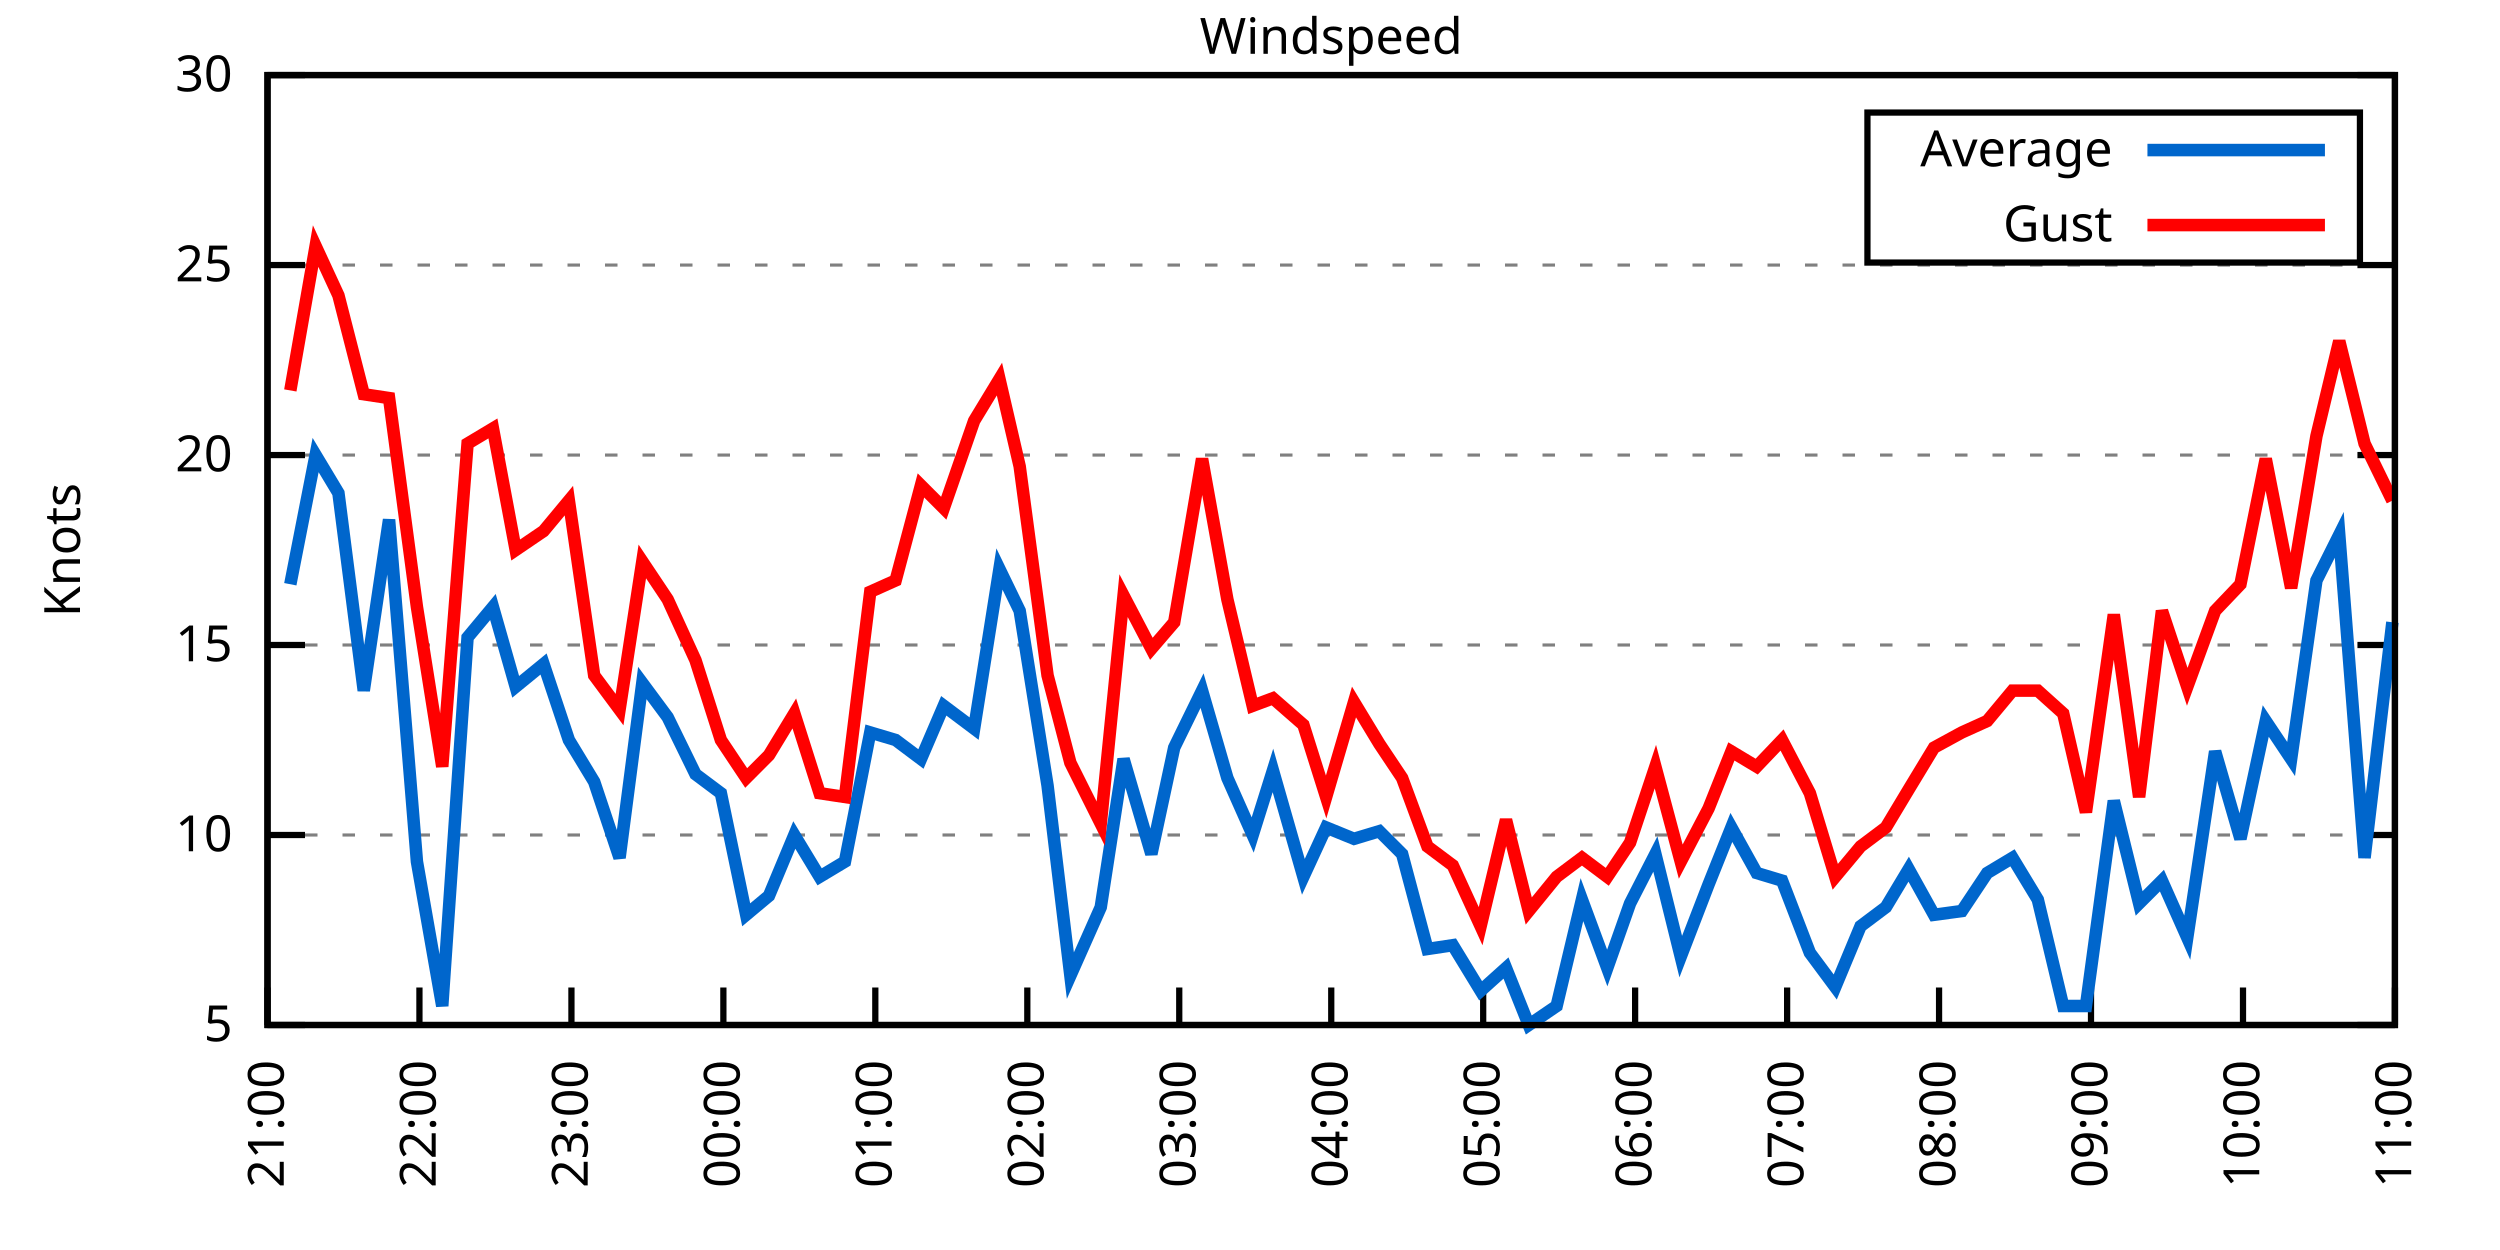
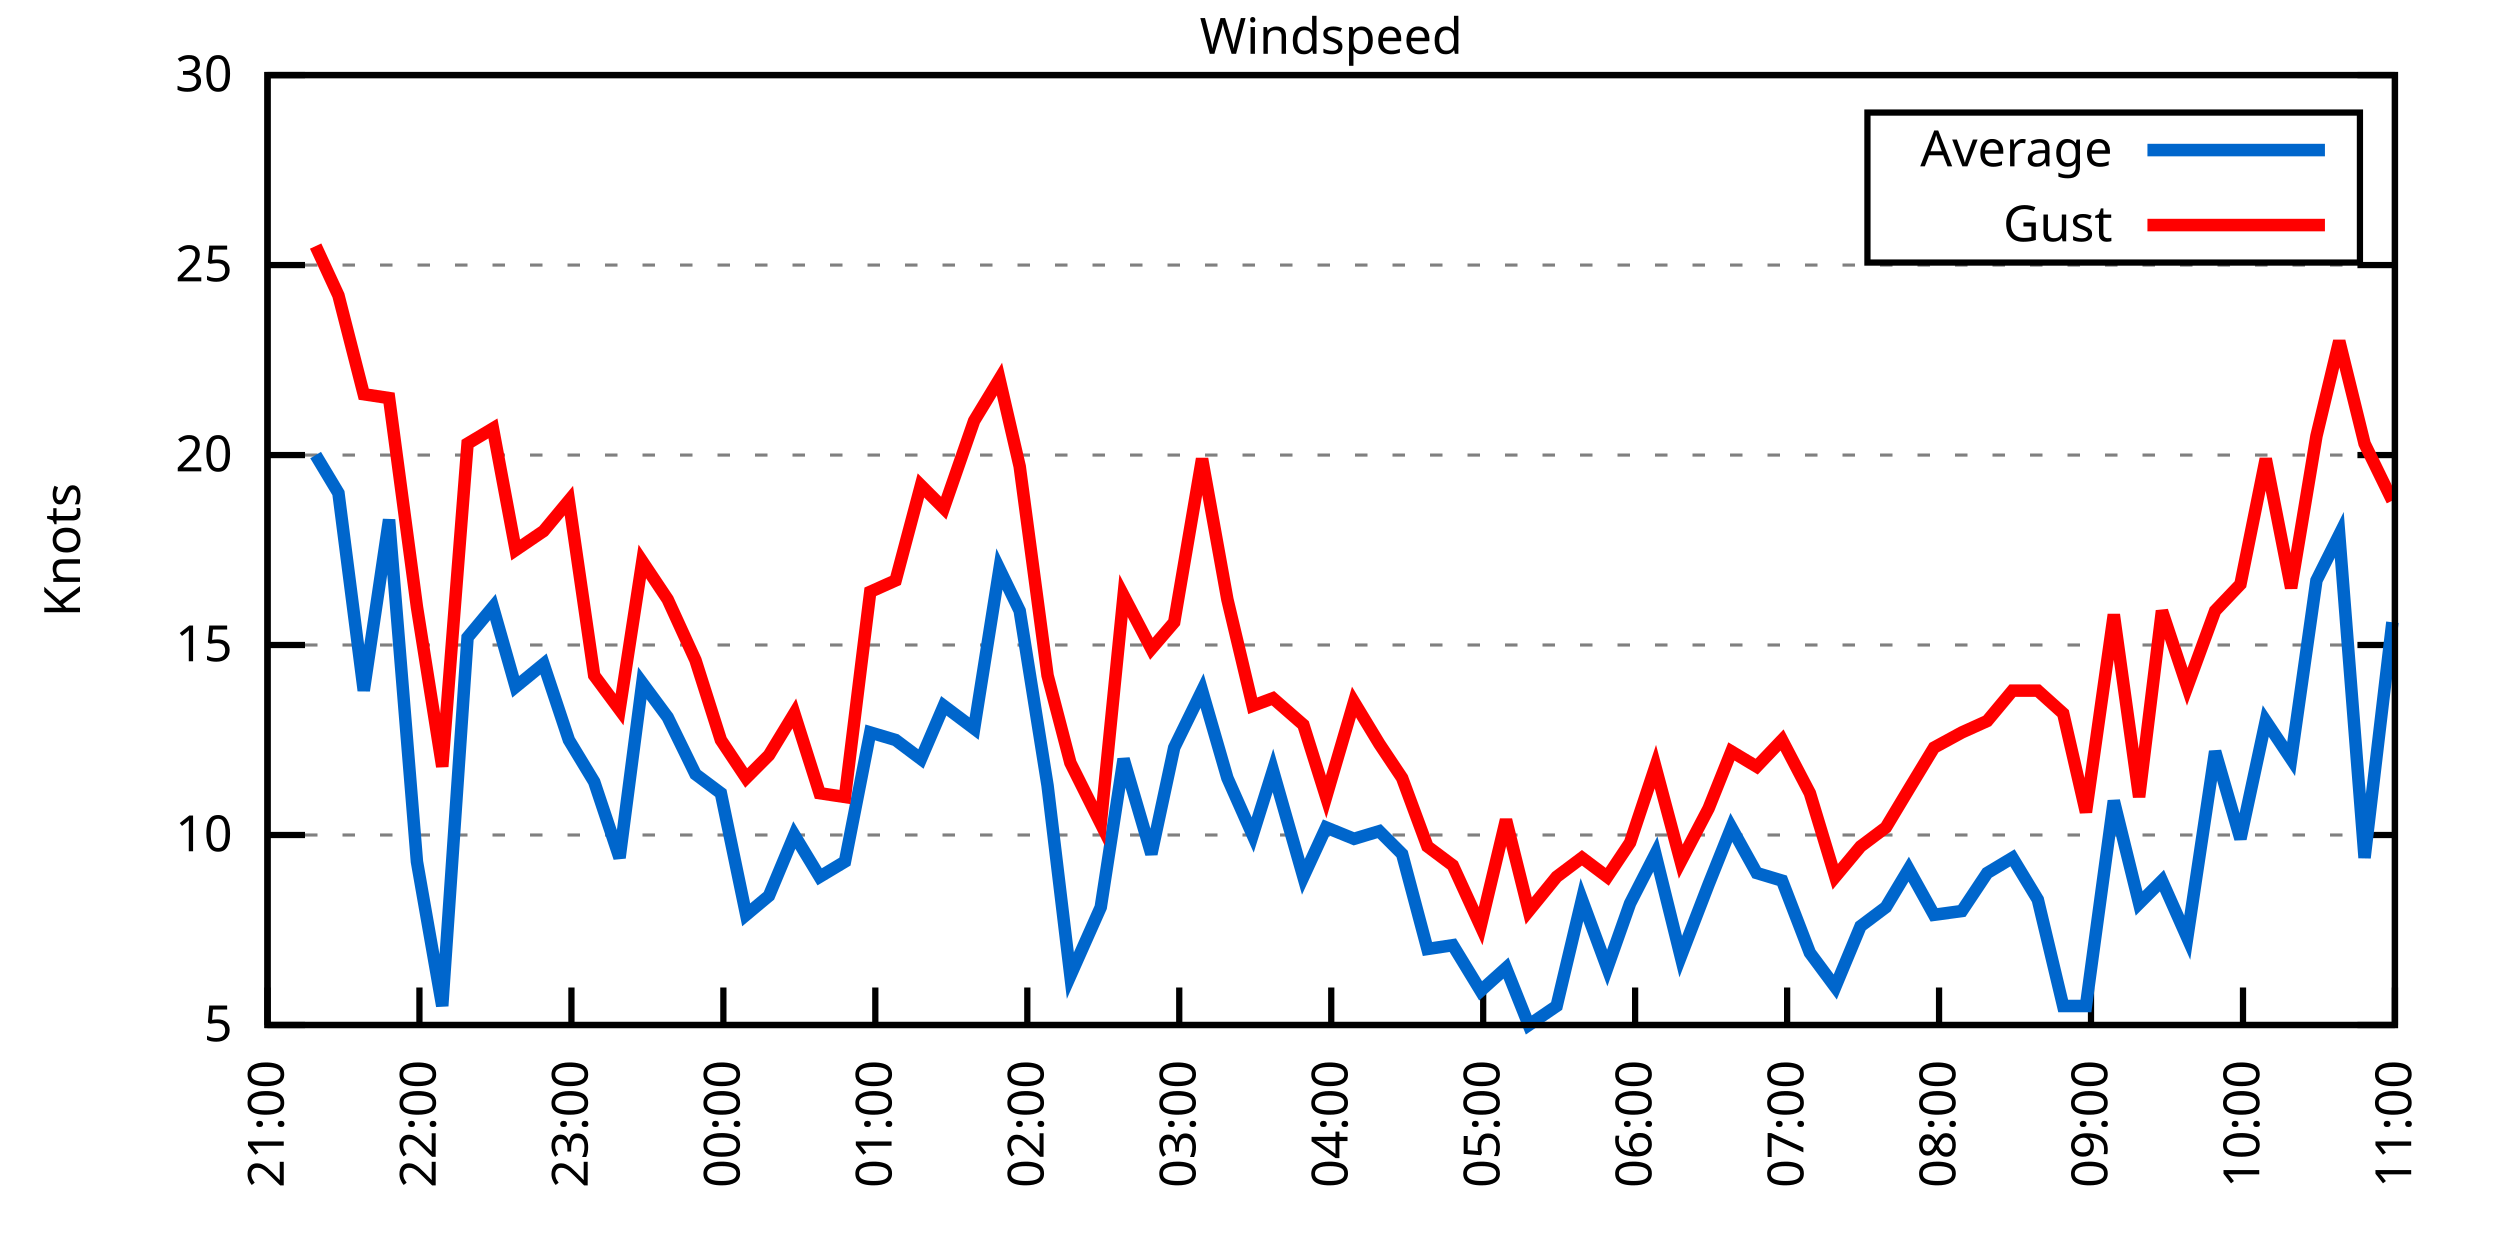
<svg xmlns="http://www.w3.org/2000/svg" xmlns:xlink="http://www.w3.org/1999/xlink" width="400" height="200" viewBox="0 0 400 200">
  <g id="gnuplot_canvas">
    <rect x="0" y="0" width="400" height="200" fill="none" />
    <defs>
      <circle id="gpDot" r="0.5" stroke-width="0.5" stroke="currentColor" />
      <path id="gpPt0" stroke-width="0.333" stroke="currentColor" d="M-1,0 h2 M0,-1 v2" />
      <path id="gpPt1" stroke-width="0.333" stroke="currentColor" d="M-1,-1 L1,1 M1,-1 L-1,1" />
      <path id="gpPt2" stroke-width="0.333" stroke="currentColor" d="M-1,0 L1,0 M0,-1 L0,1 M-1,-1 L1,1 M-1,1 L1,-1" />
      <rect id="gpPt3" stroke-width="0.333" stroke="currentColor" x="-1" y="-1" width="2" height="2" />
      <rect id="gpPt4" stroke-width="0.333" stroke="currentColor" fill="currentColor" x="-1" y="-1" width="2" height="2" />
      <circle id="gpPt5" stroke-width="0.333" stroke="currentColor" cx="0" cy="0" r="1" />
      <use xlink:href="#gpPt5" id="gpPt6" fill="currentColor" stroke="none" />
      <path id="gpPt7" stroke-width="0.333" stroke="currentColor" d="M0,-1.33 L-1.33,0.67 L1.33,0.67 z" />
      <use xlink:href="#gpPt7" id="gpPt8" fill="currentColor" stroke="none" />
      <use xlink:href="#gpPt7" id="gpPt9" stroke="currentColor" transform="rotate(180)" />
      <use xlink:href="#gpPt9" id="gpPt10" fill="currentColor" stroke="none" />
      <use xlink:href="#gpPt3" id="gpPt11" stroke="currentColor" transform="rotate(45)" />
      <use xlink:href="#gpPt11" id="gpPt12" fill="currentColor" stroke="none" />
      <path id="gpPt13" stroke-width="0.333" stroke="currentColor" d="M0,1.330 L1.265,0.411 L0.782,-1.067 L-0.782,-1.076 L-1.265,0.411 z" />
      <use xlink:href="#gpPt13" id="gpPt14" fill="currentColor" stroke="none" />
      <filter id="textbox" filterUnits="objectBoundingBox" x="0" y="0" height="1" width="1">
        <feFlood flood-color="white" flood-opacity="1" result="bgnd" />
        <feComposite in="SourceGraphic" in2="bgnd" operator="atop" />
      </filter>
      <filter id="greybox" filterUnits="objectBoundingBox" x="0" y="0" height="1" width="1">
        <feFlood flood-color="lightgrey" flood-opacity="1" result="grey" />
        <feComposite in="SourceGraphic" in2="grey" operator="atop" />
      </filter>
    </defs>
    <g fill="none" color="white" stroke="currentColor" stroke-width="1.00" stroke-linecap="butt" stroke-linejoin="miter">
</g>
    <g fill="none" color="black" stroke="currentColor" stroke-width="1.00" stroke-linecap="butt" stroke-linejoin="miter">
      <g stroke="none" shape-rendering="crispEdges">
        <polygon fill="rgb(255, 255, 255)" points="42.80,164.00 383.18,164.00 383.18,12.02 42.80,12.02 " />
      </g>
    </g>
    <g fill="none" color="black" stroke="currentColor" stroke-width="1.00" stroke-linecap="butt" stroke-linejoin="miter">
</g>
    <g fill="none" color="black" stroke="black" stroke-width="0.50" stroke-linecap="butt" stroke-linejoin="miter">
</g>
    <g fill="none" color="gray" stroke="currentColor" stroke-width="0.50" stroke-linecap="butt" stroke-linejoin="miter">
      <path stroke="gray" stroke-dasharray="2,4" class="gridline" d="M42.80,164.00 L383.19,164.00  " />
    </g>
    <g fill="none" color="gray" stroke="gray" stroke-width="1.00" stroke-linecap="butt" stroke-linejoin="miter">
</g>
    <g fill="none" color="black" stroke="currentColor" stroke-width="1.00" stroke-linecap="butt" stroke-linejoin="miter">
      <path stroke="black" d="M42.80,164.00 L48.80,164.00 M383.19,164.00 L377.19,164.00  " />
      <g transform="translate(37.20,166.60)" stroke="none" fill="black" font-family="Sans" font-size="8.00" text-anchor="end">
        <text>
          <tspan font-family="Sans"> 5</tspan>
        </text>
      </g>
    </g>
    <g fill="none" color="black" stroke="currentColor" stroke-width="1.00" stroke-linecap="butt" stroke-linejoin="miter">
</g>
    <g fill="none" color="black" stroke="black" stroke-width="0.50" stroke-linecap="butt" stroke-linejoin="miter">
</g>
    <g fill="none" color="gray" stroke="currentColor" stroke-width="0.50" stroke-linecap="butt" stroke-linejoin="miter">
      <path stroke="gray" stroke-dasharray="2,4" class="gridline" d="M42.80,133.60 L383.19,133.60  " />
    </g>
    <g fill="none" color="gray" stroke="gray" stroke-width="1.00" stroke-linecap="butt" stroke-linejoin="miter">
</g>
    <g fill="none" color="black" stroke="currentColor" stroke-width="1.00" stroke-linecap="butt" stroke-linejoin="miter">
      <path stroke="black" d="M42.80,133.60 L48.80,133.60 M383.19,133.60 L377.19,133.60  " />
      <g transform="translate(37.20,136.20)" stroke="none" fill="black" font-family="Sans" font-size="8.00" text-anchor="end">
        <text>
          <tspan font-family="Sans"> 10</tspan>
        </text>
      </g>
    </g>
    <g fill="none" color="black" stroke="currentColor" stroke-width="1.00" stroke-linecap="butt" stroke-linejoin="miter">
</g>
    <g fill="none" color="black" stroke="black" stroke-width="0.50" stroke-linecap="butt" stroke-linejoin="miter">
</g>
    <g fill="none" color="gray" stroke="currentColor" stroke-width="0.50" stroke-linecap="butt" stroke-linejoin="miter">
      <path stroke="gray" stroke-dasharray="2,4" class="gridline" d="M42.80,103.20 L383.19,103.20  " />
    </g>
    <g fill="none" color="gray" stroke="gray" stroke-width="1.00" stroke-linecap="butt" stroke-linejoin="miter">
</g>
    <g fill="none" color="black" stroke="currentColor" stroke-width="1.00" stroke-linecap="butt" stroke-linejoin="miter">
      <path stroke="black" d="M42.80,103.20 L48.80,103.20 M383.19,103.20 L377.19,103.20  " />
      <g transform="translate(37.20,105.80)" stroke="none" fill="black" font-family="Sans" font-size="8.00" text-anchor="end">
        <text>
          <tspan font-family="Sans"> 15</tspan>
        </text>
      </g>
    </g>
    <g fill="none" color="black" stroke="currentColor" stroke-width="1.00" stroke-linecap="butt" stroke-linejoin="miter">
</g>
    <g fill="none" color="black" stroke="black" stroke-width="0.50" stroke-linecap="butt" stroke-linejoin="miter">
</g>
    <g fill="none" color="gray" stroke="currentColor" stroke-width="0.50" stroke-linecap="butt" stroke-linejoin="miter">
      <path stroke="gray" stroke-dasharray="2,4" class="gridline" d="M42.80,72.81 L383.19,72.81  " />
    </g>
    <g fill="none" color="gray" stroke="gray" stroke-width="1.00" stroke-linecap="butt" stroke-linejoin="miter">
</g>
    <g fill="none" color="black" stroke="currentColor" stroke-width="1.00" stroke-linecap="butt" stroke-linejoin="miter">
      <path stroke="black" d="M42.80,72.81 L48.80,72.81 M383.19,72.81 L377.19,72.81  " />
      <g transform="translate(37.20,75.41)" stroke="none" fill="black" font-family="Sans" font-size="8.00" text-anchor="end">
        <text>
          <tspan font-family="Sans"> 20</tspan>
        </text>
      </g>
    </g>
    <g fill="none" color="black" stroke="currentColor" stroke-width="1.00" stroke-linecap="butt" stroke-linejoin="miter">
</g>
    <g fill="none" color="black" stroke="black" stroke-width="0.50" stroke-linecap="butt" stroke-linejoin="miter">
</g>
    <g fill="none" color="gray" stroke="currentColor" stroke-width="0.50" stroke-linecap="butt" stroke-linejoin="miter">
      <path stroke="gray" stroke-dasharray="2,4" class="gridline" d="M42.80,42.41 L383.19,42.41  " />
    </g>
    <g fill="none" color="gray" stroke="gray" stroke-width="1.00" stroke-linecap="butt" stroke-linejoin="miter">
</g>
    <g fill="none" color="black" stroke="currentColor" stroke-width="1.00" stroke-linecap="butt" stroke-linejoin="miter">
      <path stroke="black" d="M42.80,42.41 L48.80,42.41 M383.19,42.41 L377.19,42.41  " />
      <g transform="translate(37.20,45.01)" stroke="none" fill="black" font-family="Sans" font-size="8.00" text-anchor="end">
        <text>
          <tspan font-family="Sans"> 25</tspan>
        </text>
      </g>
    </g>
    <g fill="none" color="black" stroke="currentColor" stroke-width="1.00" stroke-linecap="butt" stroke-linejoin="miter">
</g>
    <g fill="none" color="black" stroke="black" stroke-width="0.50" stroke-linecap="butt" stroke-linejoin="miter">
</g>
    <g fill="none" color="gray" stroke="currentColor" stroke-width="0.50" stroke-linecap="butt" stroke-linejoin="miter">
      <path stroke="gray" stroke-dasharray="2,4" class="gridline" d="M42.80,12.01 L383.19,12.01  " />
    </g>
    <g fill="none" color="gray" stroke="gray" stroke-width="1.00" stroke-linecap="butt" stroke-linejoin="miter">
</g>
    <g fill="none" color="black" stroke="currentColor" stroke-width="1.00" stroke-linecap="butt" stroke-linejoin="miter">
      <path stroke="black" d="M42.80,12.01 L48.80,12.01 M383.19,12.01 L377.19,12.01  " />
      <g transform="translate(37.20,14.61)" stroke="none" fill="black" font-family="Sans" font-size="8.00" text-anchor="end">
        <text>
          <tspan font-family="Sans"> 30</tspan>
        </text>
      </g>
    </g>
    <g fill="none" color="black" stroke="currentColor" stroke-width="1.00" stroke-linecap="butt" stroke-linejoin="miter">
      <path stroke="black" d="M42.80,164.00 L42.80,158.00  " />
      <g transform="translate(45.40,169.60) rotate(270.00)" stroke="none" fill="black" font-family="Sans" font-size="8.00" text-anchor="end">
        <text>
          <tspan font-family="Sans">21:00</tspan>
        </text>
      </g>
    </g>
    <g fill="none" color="black" stroke="currentColor" stroke-width="1.00" stroke-linecap="butt" stroke-linejoin="miter">
      <path stroke="black" d="M67.11,164.00 L67.11,158.00  " />
      <g transform="translate(69.71,169.60) rotate(270.00)" stroke="none" fill="black" font-family="Sans" font-size="8.00" text-anchor="end">
        <text>
          <tspan font-family="Sans">22:00</tspan>
        </text>
      </g>
    </g>
    <g fill="none" color="black" stroke="currentColor" stroke-width="1.00" stroke-linecap="butt" stroke-linejoin="miter">
      <path stroke="black" d="M91.43,164.00 L91.43,158.00  " />
      <g transform="translate(94.03,169.60) rotate(270.00)" stroke="none" fill="black" font-family="Sans" font-size="8.00" text-anchor="end">
        <text>
          <tspan font-family="Sans">23:00</tspan>
        </text>
      </g>
    </g>
    <g fill="none" color="black" stroke="currentColor" stroke-width="1.00" stroke-linecap="butt" stroke-linejoin="miter">
      <path stroke="black" d="M115.74,164.00 L115.74,158.00  " />
      <g transform="translate(118.34,169.60) rotate(270.00)" stroke="none" fill="black" font-family="Sans" font-size="8.00" text-anchor="end">
        <text>
          <tspan font-family="Sans">00:00</tspan>
        </text>
      </g>
    </g>
    <g fill="none" color="black" stroke="currentColor" stroke-width="1.00" stroke-linecap="butt" stroke-linejoin="miter">
      <path stroke="black" d="M140.05,164.00 L140.05,158.00  " />
      <g transform="translate(142.65,169.60) rotate(270.00)" stroke="none" fill="black" font-family="Sans" font-size="8.00" text-anchor="end">
        <text>
          <tspan font-family="Sans">01:00</tspan>
        </text>
      </g>
    </g>
    <g fill="none" color="black" stroke="currentColor" stroke-width="1.00" stroke-linecap="butt" stroke-linejoin="miter">
      <path stroke="black" d="M164.37,164.00 L164.37,158.00  " />
      <g transform="translate(166.97,169.60) rotate(270.00)" stroke="none" fill="black" font-family="Sans" font-size="8.00" text-anchor="end">
        <text>
          <tspan font-family="Sans">02:00</tspan>
        </text>
      </g>
    </g>
    <g fill="none" color="black" stroke="currentColor" stroke-width="1.00" stroke-linecap="butt" stroke-linejoin="miter">
      <path stroke="black" d="M188.68,164.00 L188.68,158.00  " />
      <g transform="translate(191.28,169.60) rotate(270.00)" stroke="none" fill="black" font-family="Sans" font-size="8.00" text-anchor="end">
        <text>
          <tspan font-family="Sans">03:00</tspan>
        </text>
      </g>
    </g>
    <g fill="none" color="black" stroke="currentColor" stroke-width="1.00" stroke-linecap="butt" stroke-linejoin="miter">
      <path stroke="black" d="M213.00,164.00 L213.00,158.00  " />
      <g transform="translate(215.60,169.60) rotate(270.00)" stroke="none" fill="black" font-family="Sans" font-size="8.00" text-anchor="end">
        <text>
          <tspan font-family="Sans">04:00</tspan>
        </text>
      </g>
    </g>
    <g fill="none" color="black" stroke="currentColor" stroke-width="1.00" stroke-linecap="butt" stroke-linejoin="miter">
      <path stroke="black" d="M237.31,164.00 L237.31,158.00  " />
      <g transform="translate(239.91,169.60) rotate(270.00)" stroke="none" fill="black" font-family="Sans" font-size="8.00" text-anchor="end">
        <text>
          <tspan font-family="Sans">05:00</tspan>
        </text>
      </g>
    </g>
    <g fill="none" color="black" stroke="currentColor" stroke-width="1.00" stroke-linecap="butt" stroke-linejoin="miter">
      <path stroke="black" d="M261.62,164.00 L261.62,158.00  " />
      <g transform="translate(264.22,169.60) rotate(270.00)" stroke="none" fill="black" font-family="Sans" font-size="8.00" text-anchor="end">
        <text>
          <tspan font-family="Sans">06:00</tspan>
        </text>
      </g>
    </g>
    <g fill="none" color="black" stroke="currentColor" stroke-width="1.00" stroke-linecap="butt" stroke-linejoin="miter">
      <path stroke="black" d="M285.94,164.00 L285.94,158.00  " />
      <g transform="translate(288.54,169.60) rotate(270.00)" stroke="none" fill="black" font-family="Sans" font-size="8.00" text-anchor="end">
        <text>
          <tspan font-family="Sans">07:00</tspan>
        </text>
      </g>
    </g>
    <g fill="none" color="black" stroke="currentColor" stroke-width="1.00" stroke-linecap="butt" stroke-linejoin="miter">
      <path stroke="black" d="M310.25,164.00 L310.25,158.00  " />
      <g transform="translate(312.85,169.60) rotate(270.00)" stroke="none" fill="black" font-family="Sans" font-size="8.00" text-anchor="end">
        <text>
          <tspan font-family="Sans">08:00</tspan>
        </text>
      </g>
    </g>
    <g fill="none" color="black" stroke="currentColor" stroke-width="1.00" stroke-linecap="butt" stroke-linejoin="miter">
      <path stroke="black" d="M334.56,164.00 L334.56,158.00  " />
      <g transform="translate(337.16,169.60) rotate(270.00)" stroke="none" fill="black" font-family="Sans" font-size="8.00" text-anchor="end">
        <text>
          <tspan font-family="Sans">09:00</tspan>
        </text>
      </g>
    </g>
    <g fill="none" color="black" stroke="currentColor" stroke-width="1.00" stroke-linecap="butt" stroke-linejoin="miter">
      <path stroke="black" d="M358.88,164.00 L358.88,158.00  " />
      <g transform="translate(361.48,169.60) rotate(270.00)" stroke="none" fill="black" font-family="Sans" font-size="8.00" text-anchor="end">
        <text>
          <tspan font-family="Sans">10:00</tspan>
        </text>
      </g>
    </g>
    <g fill="none" color="black" stroke="currentColor" stroke-width="1.00" stroke-linecap="butt" stroke-linejoin="miter">
      <path stroke="black" d="M383.19,164.00 L383.19,158.00  " />
      <g transform="translate(385.79,169.60) rotate(270.00)" stroke="none" fill="black" font-family="Sans" font-size="8.00" text-anchor="end">
        <text>
          <tspan font-family="Sans">11:00</tspan>
        </text>
      </g>
    </g>
    <g fill="none" color="black" stroke="currentColor" stroke-width="1.00" stroke-linecap="butt" stroke-linejoin="miter">
</g>
    <g fill="none" color="black" stroke="currentColor" stroke-width="1.00" stroke-linecap="butt" stroke-linejoin="miter">
      <path stroke="black" d="M42.80,12.01 L42.80,164.00 L383.19,164.00 L383.19,12.01 L42.80,12.01 Z  " />
    </g>
    <g fill="none" color="black" stroke="currentColor" stroke-width="1.00" stroke-linecap="butt" stroke-linejoin="miter">
</g>
    <g fill="none" color="black" stroke="currentColor" stroke-width="1.00" stroke-linecap="butt" stroke-linejoin="miter">
      <path stroke="black" d="M298.79,42.01 L298.79,18.01 L377.59,18.01 L377.59,42.01 L298.79,42.01 Z  " />
    </g>
    <g id="Windspeed_plot_1">
      <g fill="none" color="white" stroke="black" stroke-width="2.00" stroke-linecap="butt" stroke-linejoin="miter">
</g>
      <g fill="none" color="black" stroke="currentColor" stroke-width="2.00" stroke-linecap="butt" stroke-linejoin="miter">
        <g transform="translate(337.99,26.61)" stroke="none" fill="black" font-family="Sans" font-size="8.00" text-anchor="end">
          <text>
            <tspan font-family="Sans">Average</tspan>
          </text>
        </g>
      </g>
      <g fill="none" color="black" stroke="currentColor" stroke-width="2.00" stroke-linecap="butt" stroke-linejoin="miter">
-         <path stroke="rgb(  0, 102, 204)" d="M343.59,24.01 L371.99,24.01 M46.45,93.48 L50.50,72.81 L54.15,78.89 L58.20,110.50 L62.25,83.14 L66.71,137.86   L70.76,160.96 L74.81,101.99 L78.87,97.12 L82.51,109.89 L86.97,106.24 L91.02,118.40 L95.07,125.09 L99.13,137.25   L102.77,109.28 L106.83,114.76 L111.28,123.87 L115.34,126.91 L119.39,146.37 L123.03,143.33 L127.09,133.60 L131.14,140.29   L135.19,137.86 L139.24,117.19 L143.30,118.40 L147.35,121.44 L151.00,112.93 L155.86,116.58 L159.91,91.04 L163.15,97.73   L167.61,125.70 L171.26,156.10 L176.12,145.15 L179.77,121.44 L184.22,136.64 L187.87,119.62 L192.33,110.50 L196.38,124.48   L200.43,133.60 L203.67,123.27 L208.54,140.29 L212.18,132.39 L216.64,134.21 L220.69,132.99 L224.34,136.64 L228.39,151.84   L232.45,151.23 L236.90,158.53 L240.96,154.88 L244.60,164.00 L249.06,160.96 L253.11,143.94 L257.16,154.88 L260.81,144.55   L264.86,136.64 L268.92,153.06 L273.37,141.51 L277.02,132.39 L281.07,139.68 L285.13,140.90 L289.58,152.45 L293.64,157.92   L297.69,148.19 L301.74,145.15 L305.39,139.07 L309.44,146.37 L313.90,145.76 L317.95,139.68 L322.00,137.25 L326.05,143.94   L330.11,160.96 L333.75,160.96 L338.21,128.13 L342.26,144.55 L345.91,140.90 L349.96,150.02 L354.42,120.23 L358.47,134.21   L362.52,115.36 L366.58,121.44 L370.63,92.87 L374.28,85.57 L378.33,137.25 L382.78,99.56  " />
+         <path stroke="rgb(  0, 102, 204)" d="M343.59,24.01 L371.99,24.01 M50.50,72.81 L54.15,78.89 L58.20,110.50 L62.25,83.14 L66.71,137.86 L70.76,160.96   L74.81,101.99 L78.87,97.12 L82.51,109.89 L86.97,106.24 L91.02,118.40 L95.07,125.09 L99.13,137.25 L102.77,109.28   L106.83,114.76 L111.28,123.87 L115.34,126.91 L119.39,146.37 L123.03,143.33 L127.09,133.60 L131.14,140.29 L135.19,137.86   L139.24,117.19 L143.30,118.40 L147.35,121.44 L151.00,112.93 L155.86,116.58 L159.91,91.04 L163.15,97.73 L167.61,125.70   L171.26,156.10 L176.12,145.15 L179.77,121.44 L184.22,136.64 L187.87,119.62 L192.33,110.50 L196.38,124.48 L200.43,133.60   L203.67,123.27 L208.54,140.29 L212.18,132.39 L216.64,134.21 L220.69,132.99 L224.34,136.64 L228.39,151.84 L232.45,151.23   L236.90,158.53 L240.96,154.88 L244.60,164.00 L249.06,160.96 L253.11,143.94 L257.16,154.88 L260.81,144.55 L264.86,136.64   L268.92,153.06 L273.37,141.51 L277.02,132.39 L281.07,139.68 L285.13,140.90 L289.58,152.45 L293.64,157.92 L297.69,148.19   L301.74,145.15 L305.39,139.07 L309.44,146.37 L313.90,145.76 L317.95,139.68 L322.00,137.25 L326.05,143.94 L330.11,160.96   L333.75,160.96 L338.21,128.13 L342.26,144.55 L345.91,140.90 L349.96,150.02 L354.42,120.23 L358.47,134.21 L362.52,115.36   L366.58,121.44 L370.63,92.87 L374.28,85.57 L378.33,137.25 L382.78,99.56  " />
      </g>
    </g>
    <g id="Windspeed_plot_2">
      <g fill="none" color="black" stroke="currentColor" stroke-width="2.00" stroke-linecap="butt" stroke-linejoin="miter">
        <g transform="translate(337.99,38.61)" stroke="none" fill="black" font-family="Sans" font-size="8.00" text-anchor="end">
          <text>
            <tspan font-family="Sans">Gust</tspan>
          </text>
        </g>
      </g>
      <g fill="none" color="black" stroke="currentColor" stroke-width="2.00" stroke-linecap="butt" stroke-linejoin="miter">
-         <path stroke="rgb(255,   0,   0)" d="M343.59,36.01 L371.99,36.01 M46.45,62.47 L50.50,39.37 L54.15,47.27 L58.20,63.08 L62.25,63.69 L66.71,97.12   L70.76,122.66 L74.81,70.98 L78.87,68.55 L82.51,88.00 L86.97,84.97 L91.02,80.10 L95.07,108.07 L99.13,113.54   L102.77,89.83 L106.83,95.91 L111.28,105.64 L115.34,118.40 L119.39,124.48 L123.03,120.83 L127.09,114.15 L131.14,126.91   L135.19,127.52 L139.24,94.69 L143.30,92.87 L147.35,77.67 L151.00,81.32 L155.86,67.33 L159.91,60.65 L163.15,74.63   L167.61,108.07 L171.26,122.05 L176.12,131.78 L179.77,95.30 L184.22,103.81 L187.87,99.56 L192.33,73.41 L196.38,95.91   L200.43,112.93 L203.67,111.72 L208.54,115.97 L212.18,127.52 L216.64,112.32 L220.69,119.01 L224.34,124.48 L228.39,135.43   L232.45,138.47 L236.90,148.19 L240.96,131.17 L244.60,145.76 L249.06,140.29 L253.11,137.25 L257.16,140.29 L260.81,134.82   L264.86,122.66 L268.92,137.86 L273.37,129.35 L277.02,120.23 L281.07,122.66 L285.13,118.40 L289.58,126.91 L293.64,140.29   L297.69,135.43 L301.74,132.39 L305.39,126.31 L309.44,119.62 L313.90,117.19 L317.95,115.36 L322.00,110.50 L326.05,110.50   L330.11,114.15 L333.75,129.95 L338.21,98.34 L342.26,127.52 L345.91,97.73 L349.96,109.89 L354.42,97.73 L358.47,93.48   L362.52,73.41 L366.58,94.08 L370.63,69.77 L374.28,54.57 L378.33,70.98 L382.78,80.10  " />
+         <path stroke="rgb(255,   0,   0)" d="M343.59,36.01 L371.99,36.01 M50.50,39.37 L54.15,47.27 L58.20,63.08 L62.25,63.69 L66.71,97.12 L70.76,122.66   L74.81,70.98 L78.87,68.55 L82.51,88.00 L86.97,84.97 L91.02,80.10 L95.07,108.07 L99.13,113.54 L102.77,89.83   L106.83,95.91 L111.28,105.64 L115.34,118.40 L119.39,124.48 L123.03,120.83 L127.09,114.15 L131.14,126.91 L135.19,127.52   L139.24,94.69 L143.30,92.87 L147.35,77.67 L151.00,81.32 L155.86,67.33 L159.91,60.65 L163.15,74.63 L167.61,108.07   L171.26,122.05 L176.12,131.78 L179.77,95.30 L184.22,103.81 L187.87,99.56 L192.33,73.41 L196.38,95.91 L200.43,112.93   L203.67,111.72 L208.54,115.97 L212.18,127.52 L216.64,112.32 L220.69,119.01 L224.34,124.48 L228.39,135.43 L232.45,138.47   L236.90,148.19 L240.96,131.17 L244.60,145.76 L249.06,140.29 L253.11,137.25 L257.16,140.29 L260.81,134.82 L264.86,122.66   L268.92,137.86 L273.37,129.35 L277.02,120.23 L281.07,122.66 L285.13,118.40 L289.58,126.91 L293.64,140.29 L297.69,135.43   L301.74,132.39 L305.39,126.31 L309.44,119.62 L313.90,117.19 L317.95,115.36 L322.00,110.50 L326.05,110.50 L330.11,114.15   L333.75,129.95 L338.21,98.34 L342.26,127.52 L345.91,97.73 L349.96,109.89 L354.42,97.73 L358.47,93.48 L362.52,73.41   L366.58,94.08 L370.63,69.77 L374.28,54.57 L378.33,70.98 L382.78,80.10  " />
      </g>
    </g>
    <g fill="none" color="black" stroke="currentColor" stroke-width="2.00" stroke-linecap="butt" stroke-linejoin="miter">
</g>
    <g fill="none" color="black" stroke="black" stroke-width="1.00" stroke-linecap="butt" stroke-linejoin="miter">
</g>
    <g fill="none" color="black" stroke="currentColor" stroke-width="1.00" stroke-linecap="butt" stroke-linejoin="miter">
      <path stroke="black" d="M42.80,12.01 L42.80,164.00 L383.19,164.00 L383.19,12.01 L42.80,12.01 Z  " />
      <g transform="translate(12.80,88.01) rotate(270.00)" stroke="none" fill="black" font-family="Sans" font-size="8.00" text-anchor="middle">
        <text>
          <tspan font-family="Sans">Knots</tspan>
        </text>
      </g>
    </g>
    <g fill="none" color="black" stroke="currentColor" stroke-width="1.00" stroke-linecap="butt" stroke-linejoin="miter">
</g>
    <g fill="none" color="black" stroke="currentColor" stroke-width="1.00" stroke-linecap="butt" stroke-linejoin="miter">
      <g transform="translate(212.99,8.61)" stroke="none" fill="black" font-family="Sans" font-size="8.00" text-anchor="middle">
        <text>
          <tspan font-family="Sans">Windspeed</tspan>
        </text>
      </g>
    </g>
    <g fill="none" color="black" stroke="currentColor" stroke-width="1.00" stroke-linecap="butt" stroke-linejoin="miter">
</g>
  </g>
</svg>
